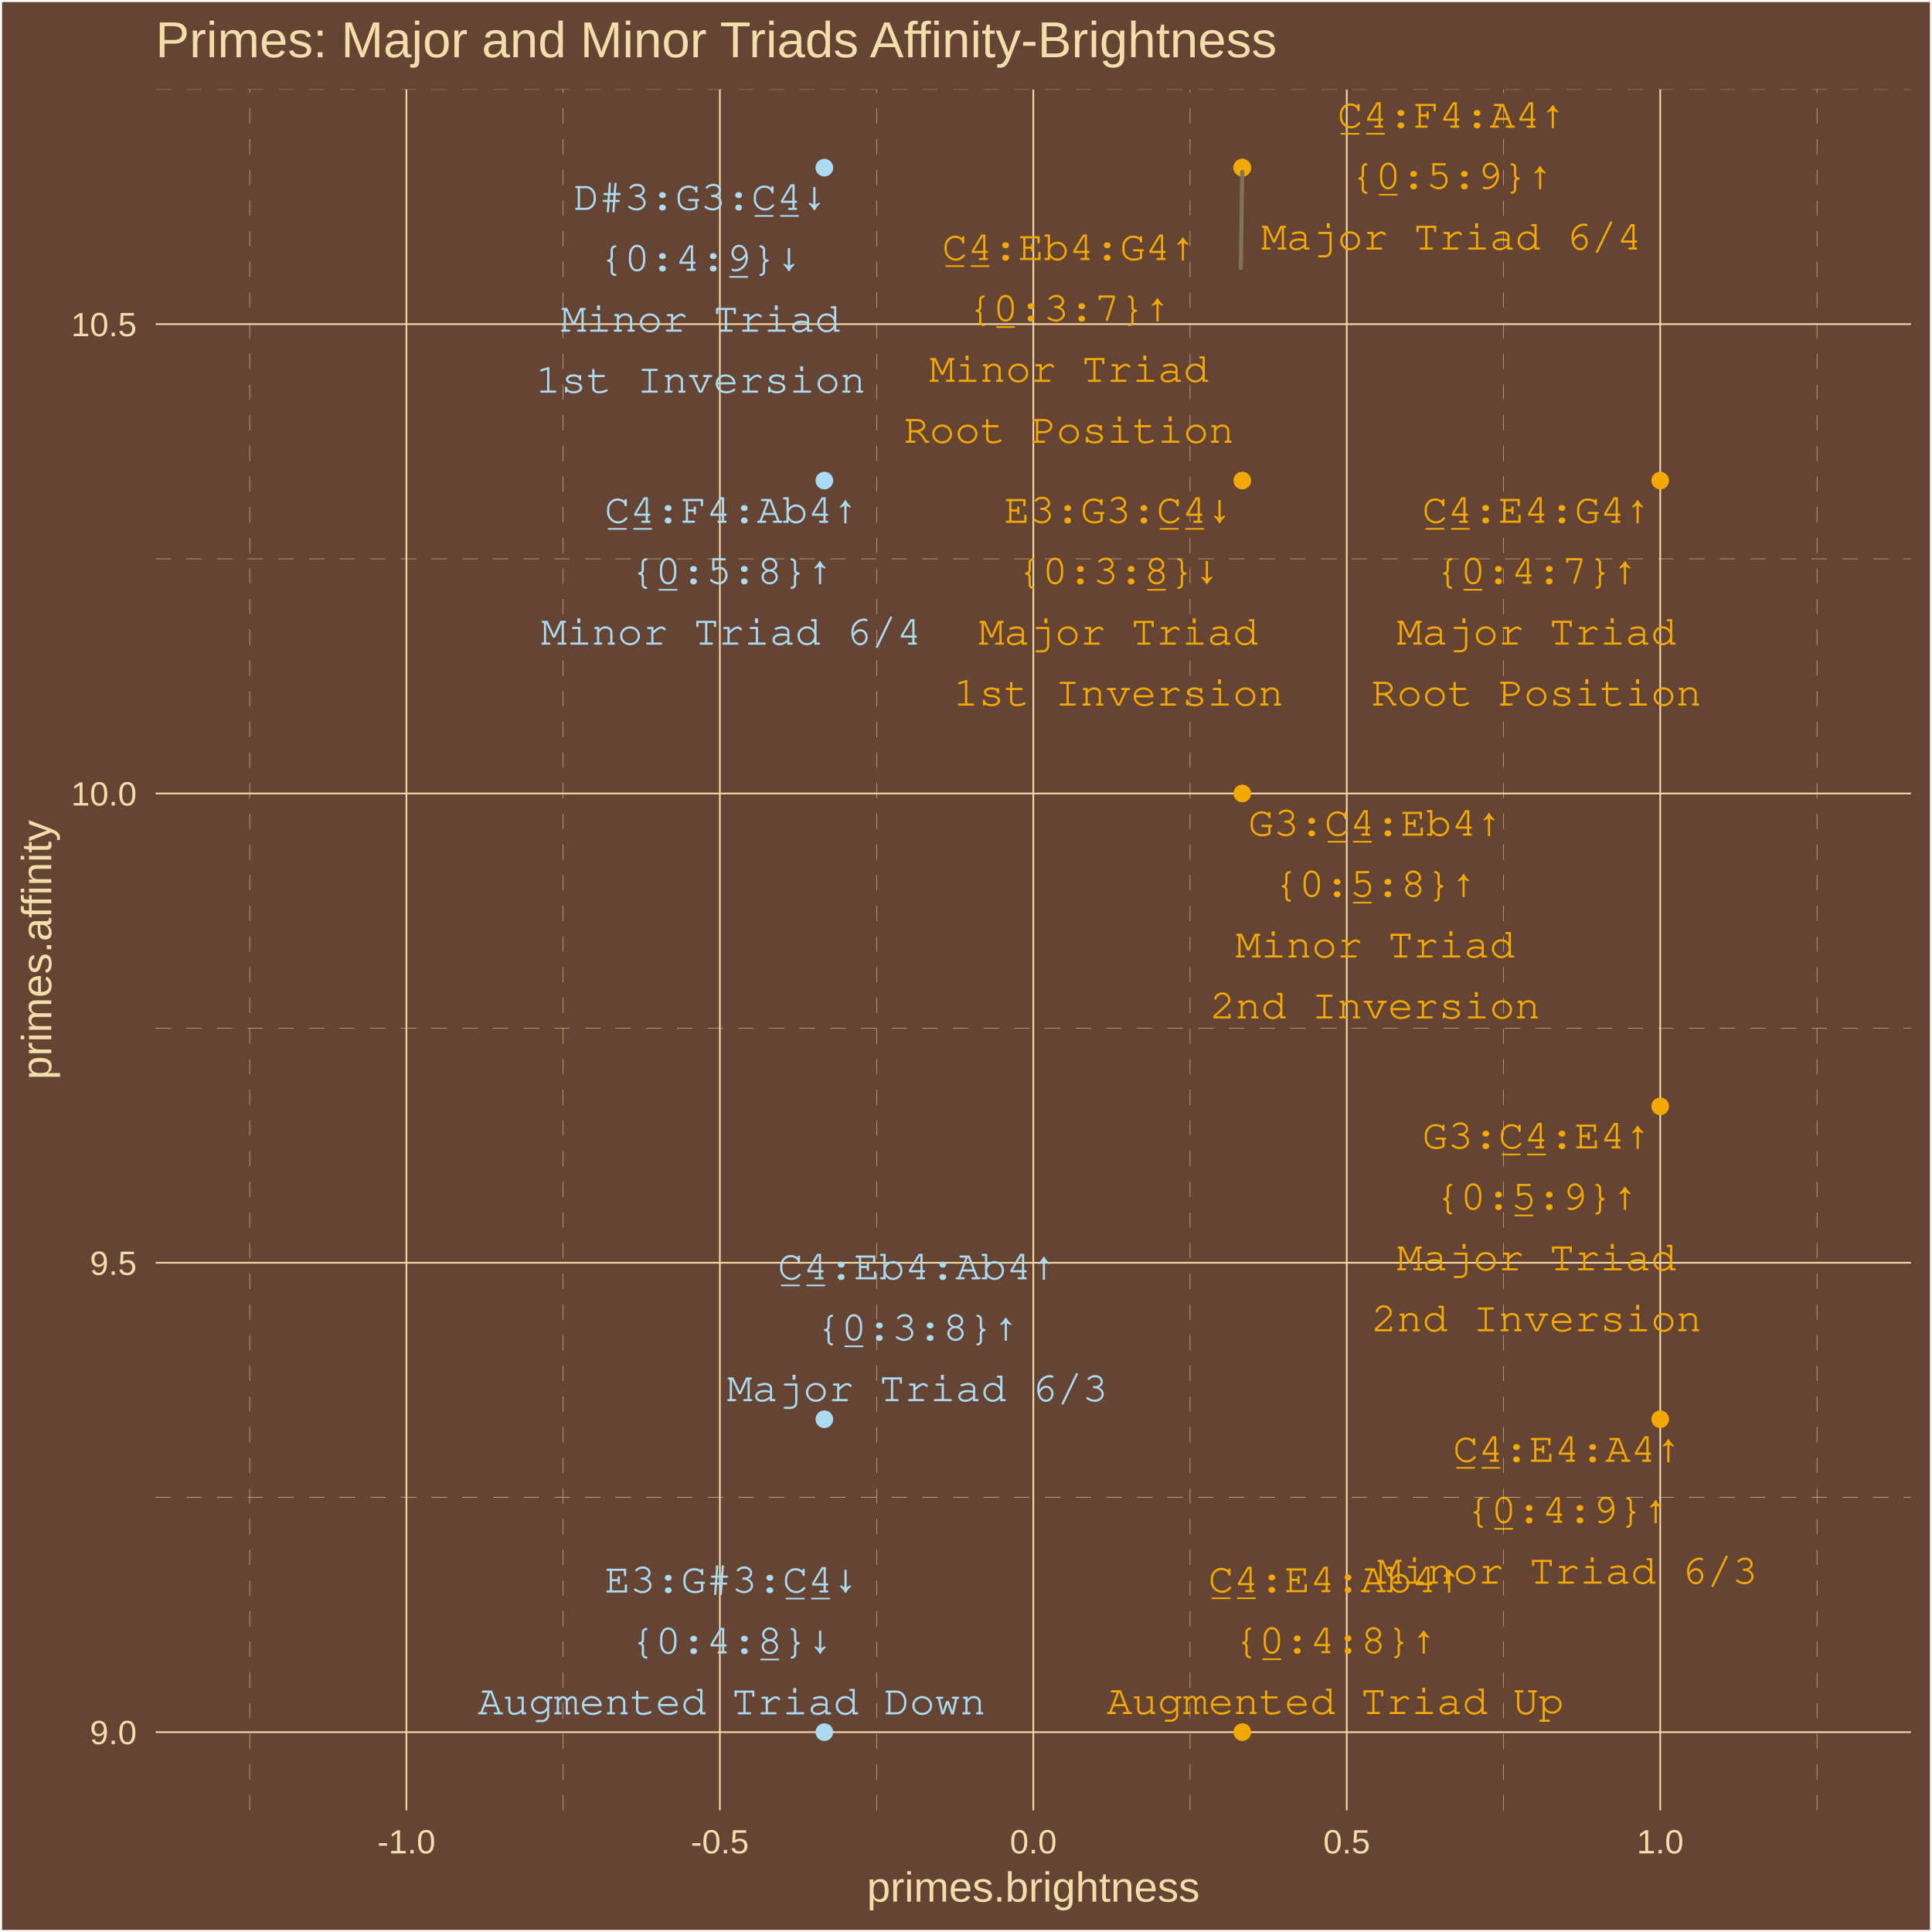
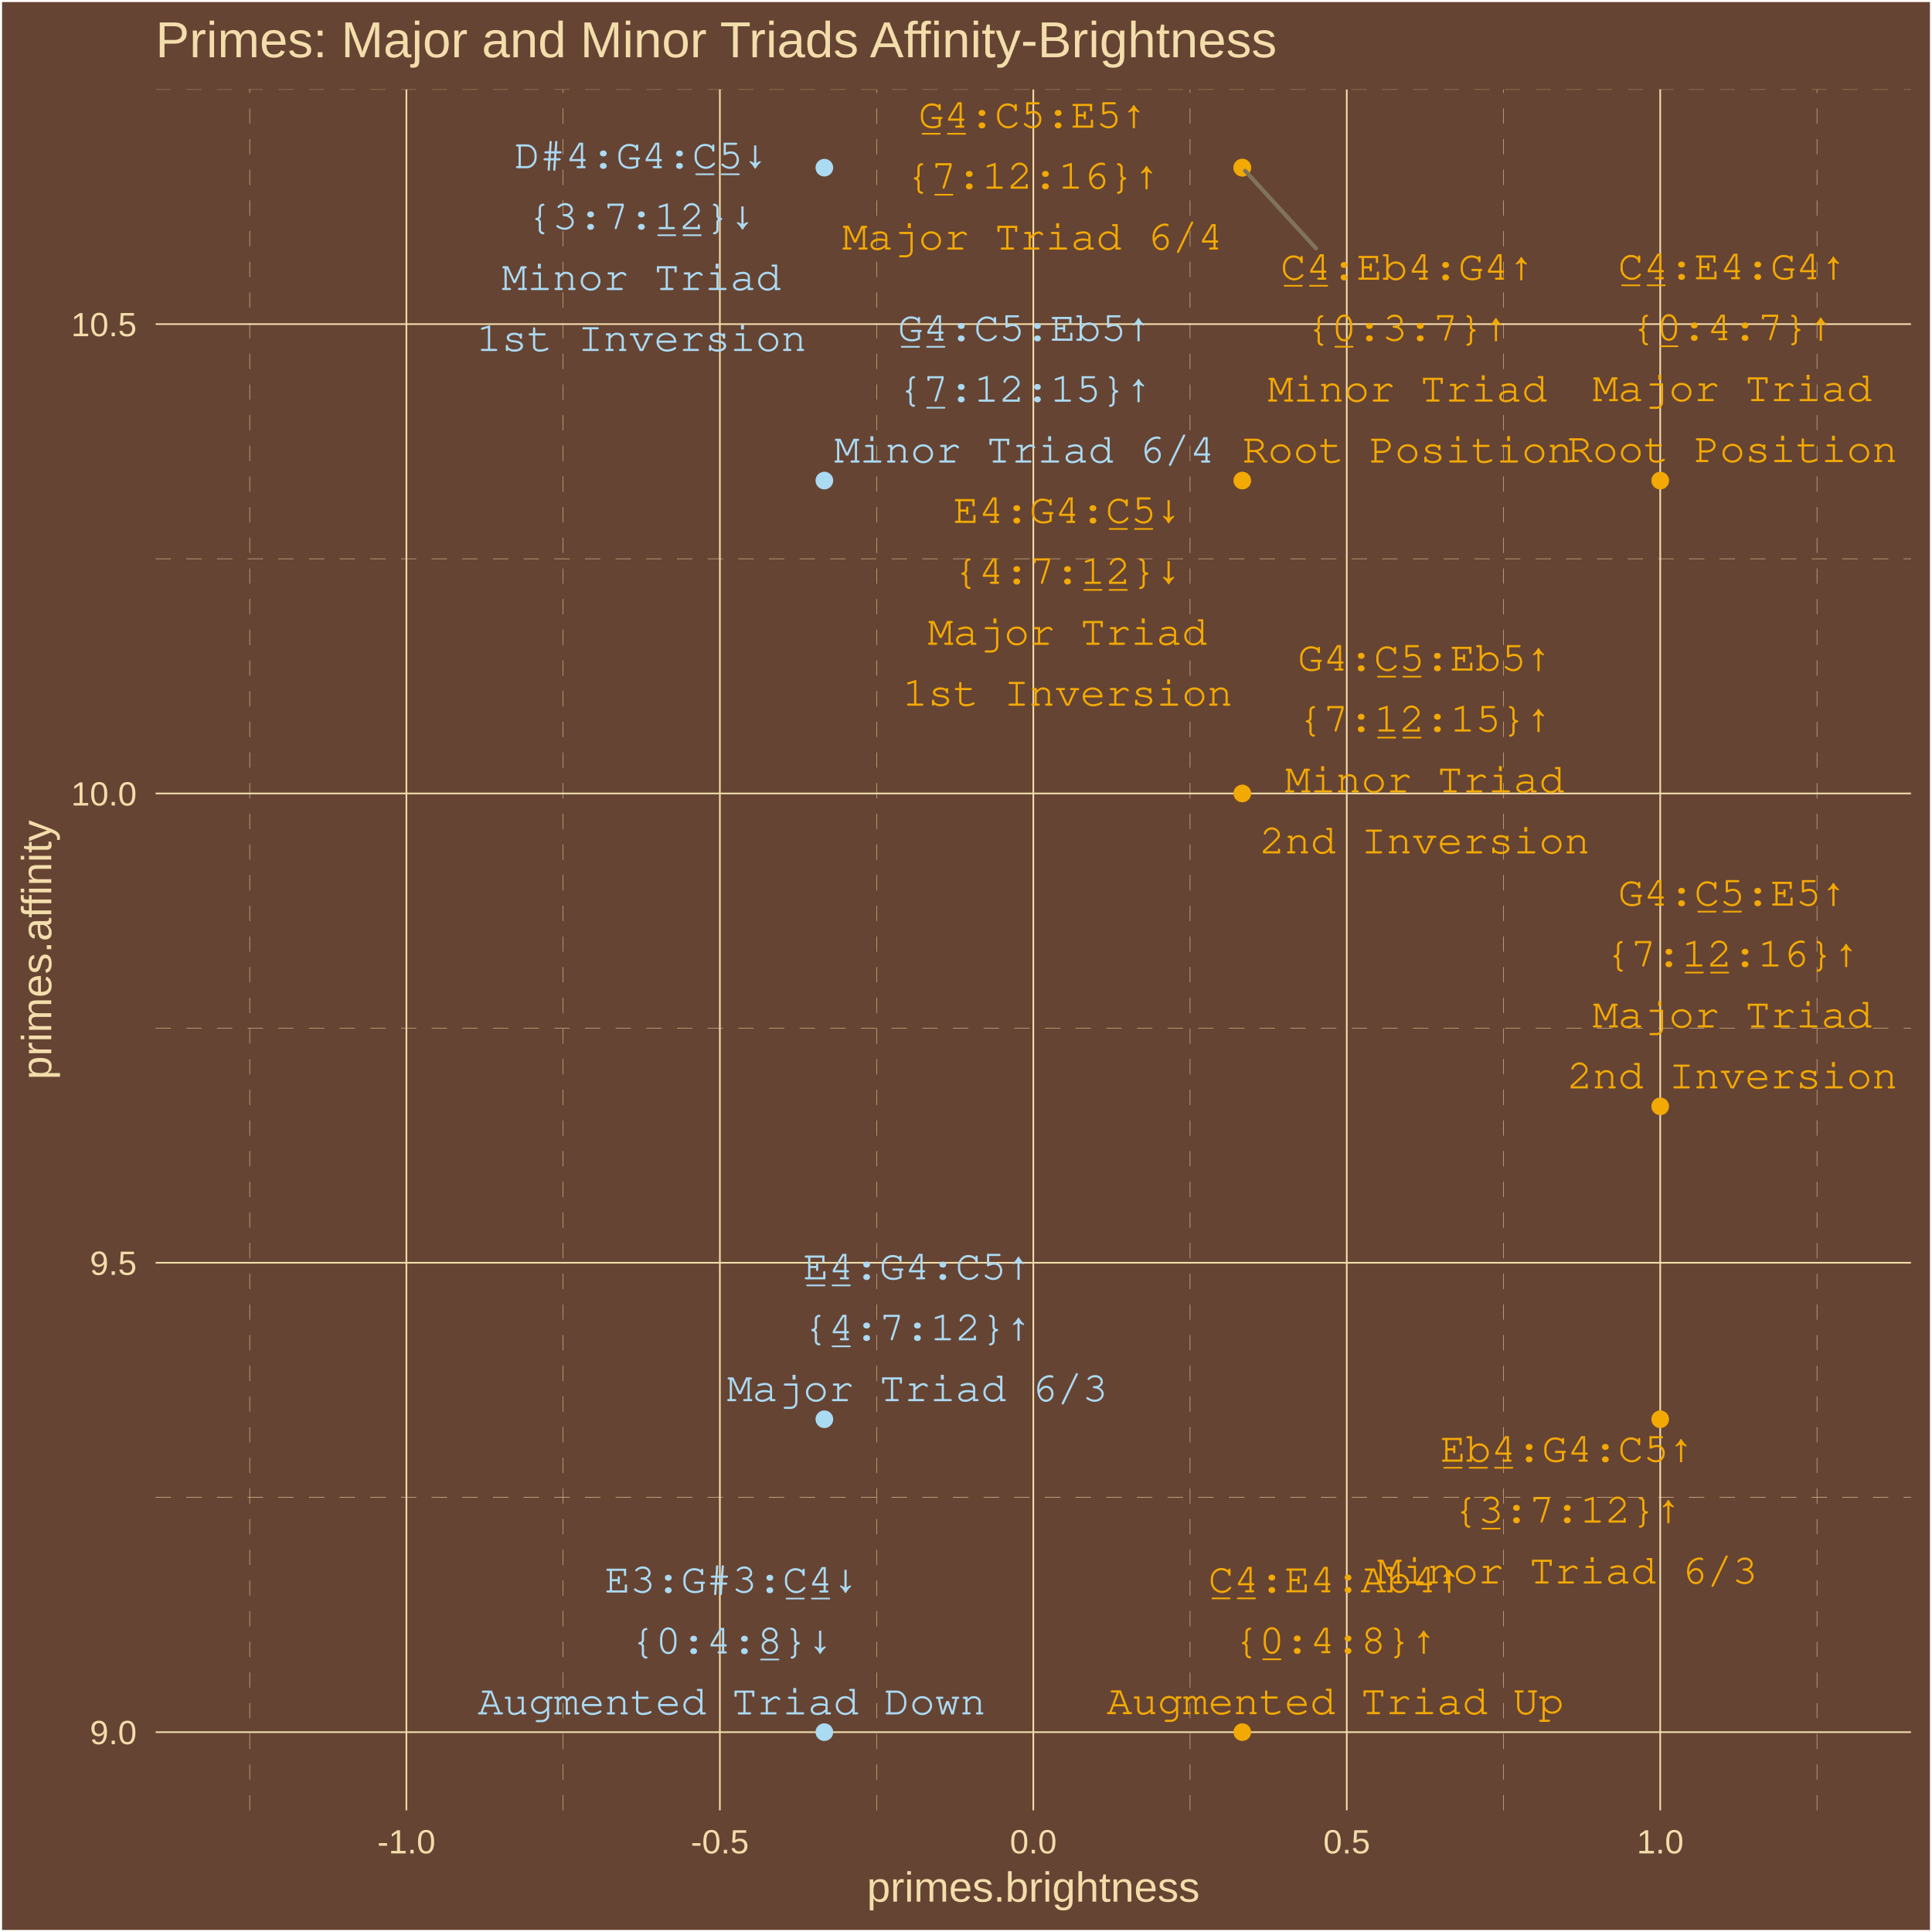
<svg xmlns="http://www.w3.org/2000/svg" class="svglite" width="504.00pt" height="504.00pt" viewBox="0 0 504.00 504.00">
  <defs>
    <style type="text/css">
    .svglite line, .svglite polyline, .svglite polygon, .svglite path, .svglite rect, .svglite circle {
      fill: none;
      stroke: #000000;
      stroke-linecap: round;
      stroke-linejoin: round;
      stroke-miterlimit: 10.00;
    }
    .svglite text {
      white-space: pre;
    }
  </style>
  </defs>
  <rect width="100%" height="100%" style="stroke: none; fill: #664433;" />
  <defs>
    <clipPath id="cpMC4wMHw1MDQuMDB8MC4wMHw1MDQuMDA=">
      <rect x="0.00" y="0.00" width="504.00" height="504.00" />
    </clipPath>
  </defs>
  <g clip-path="url(#cpMC4wMHw1MDQuMDB8MC4wMHw1MDQuMDA=)">
    <rect x="0.00" y="-0" width="504.00" height="504.00" style="stroke-width: 1.07; stroke: #FFFFFF; fill: #664433;" />
  </g>
  <defs>
    <clipPath id="cpNDAuNjB8NDk4LjUyfDIzLjM0fDQ3Mi4yNw==">
      <rect x="40.60" y="23.34" width="457.92" height="448.93" />
    </clipPath>
  </defs>
  <g clip-path="url(#cpNDAuNjB8NDk4LjUyfDIzLjM0fDQ3Mi4yNw==)">
    <rect x="40.60" y="23.34" width="457.92" height="448.93" style="stroke-width: 1.07; stroke: none; fill: #664433;" />
    <polyline points="40.60,390.64 498.52,390.64 " style="stroke-width: 0.11; stroke: #F3DDAB; stroke-dasharray: 4.00,4.00; stroke-linecap: butt;" />
    <polyline points="40.60,268.21 498.52,268.21 " style="stroke-width: 0.11; stroke: #F3DDAB; stroke-dasharray: 4.00,4.00; stroke-linecap: butt;" />
    <polyline points="40.60,145.77 498.52,145.77 " style="stroke-width: 0.11; stroke: #F3DDAB; stroke-dasharray: 4.00,4.00; stroke-linecap: butt;" />
    <polyline points="40.60,23.34 498.52,23.34 " style="stroke-width: 0.11; stroke: #F3DDAB; stroke-dasharray: 4.00,4.00; stroke-linecap: butt;" />
    <polyline points="65.14,472.27 65.14,23.34 " style="stroke-width: 0.11; stroke: #F3DDAB; stroke-dasharray: 4.00,4.00; stroke-linecap: butt;" />
    <polyline points="146.91,472.27 146.91,23.34 " style="stroke-width: 0.11; stroke: #F3DDAB; stroke-dasharray: 4.00,4.00; stroke-linecap: butt;" />
    <polyline points="228.68,472.27 228.68,23.34 " style="stroke-width: 0.11; stroke: #F3DDAB; stroke-dasharray: 4.00,4.00; stroke-linecap: butt;" />
    <polyline points="310.45,472.27 310.45,23.34 " style="stroke-width: 0.11; stroke: #F3DDAB; stroke-dasharray: 4.00,4.00; stroke-linecap: butt;" />
    <polyline points="392.22,472.27 392.22,23.34 " style="stroke-width: 0.11; stroke: #F3DDAB; stroke-dasharray: 4.00,4.00; stroke-linecap: butt;" />
    <polyline points="473.99,472.27 473.99,23.34 " style="stroke-width: 0.11; stroke: #F3DDAB; stroke-dasharray: 4.00,4.00; stroke-linecap: butt;" />
    <polyline points="40.60,451.86 498.52,451.86 " style="stroke-width: 0.43; stroke: #F3DDAB; stroke-linecap: butt;" />
    <polyline points="40.60,329.42 498.52,329.42 " style="stroke-width: 0.43; stroke: #F3DDAB; stroke-linecap: butt;" />
    <polyline points="40.60,206.99 498.52,206.99 " style="stroke-width: 0.43; stroke: #F3DDAB; stroke-linecap: butt;" />
    <polyline points="40.60,84.55 498.52,84.55 " style="stroke-width: 0.43; stroke: #F3DDAB; stroke-linecap: butt;" />
    <polyline points="106.02,472.27 106.02,23.34 " style="stroke-width: 0.43; stroke: #F3DDAB; stroke-linecap: butt;" />
    <polyline points="187.79,472.27 187.79,23.34 " style="stroke-width: 0.43; stroke: #F3DDAB; stroke-linecap: butt;" />
    <polyline points="269.56,472.27 269.56,23.34 " style="stroke-width: 0.43; stroke: #F3DDAB; stroke-linecap: butt;" />
    <polyline points="351.33,472.27 351.33,23.34 " style="stroke-width: 0.43; stroke: #F3DDAB; stroke-linecap: butt;" />
    <polyline points="433.10,472.27 433.10,23.34 " style="stroke-width: 0.43; stroke: #F3DDAB; stroke-linecap: butt;" />
    <circle cx="433.10" cy="125.37" r="1.95" style="stroke-width: 0.71; stroke: #F3A904; fill: #F3A904;" />
    <circle cx="324.08" cy="125.37" r="1.95" style="stroke-width: 0.71; stroke: #F3A904; fill: #F3A904;" />
    <circle cx="433.10" cy="288.61" r="1.95" style="stroke-width: 0.71; stroke: #F3A904; fill: #F3A904;" />
    <circle cx="215.05" cy="370.24" r="1.95" style="stroke-width: 0.71; stroke: #ABDAF3; fill: #ABDAF3;" />
    <circle cx="324.08" cy="43.74" r="1.95" style="stroke-width: 0.71; stroke: #F3A904; fill: #F3A904;" />
    <circle cx="324.08" cy="451.86" r="1.95" style="stroke-width: 0.71; stroke: #F3A904; fill: #F3A904;" />
    <circle cx="215.05" cy="451.86" r="1.95" style="stroke-width: 0.71; stroke: #ABDAF3; fill: #ABDAF3;" />
    <circle cx="324.08" cy="43.74" r="1.95" style="stroke-width: 0.71; stroke: #F3A904; fill: #F3A904;" />
    <circle cx="215.05" cy="43.74" r="1.95" style="stroke-width: 0.71; stroke: #ABDAF3; fill: #ABDAF3;" />
    <circle cx="324.08" cy="206.99" r="1.95" style="stroke-width: 0.71; stroke: #F3A904; fill: #F3A904;" />
    <circle cx="433.10" cy="370.24" r="1.95" style="stroke-width: 0.71; stroke: #F3A904; fill: #F3A904;" />
    <circle cx="215.05" cy="125.37" r="1.95" style="stroke-width: 0.71; stroke: #ABDAF3; fill: #ABDAF3;" />
-     <line x1="323.69" y1="69.90" x2="324.06" y2="44.85" style="stroke-width: 1.07; stroke: #7F745A;" />
-     <text x="400.82" y="136.37" text-anchor="middle" style="font-size: 11.04px; font-weight: 0;fill: #F3A904; font-family: &quot;Courier&quot;;" textLength="59.55px" lengthAdjust="spacingAndGlyphs">C̲4̲:E4:G4↑</text>
-     <text x="400.82" y="152.27" text-anchor="middle" style="font-size: 11.04px; font-weight: 0;fill: #F3A904; font-family: &quot;Courier&quot;;" textLength="52.93px" lengthAdjust="spacingAndGlyphs">{0̲:4:7}↑</text>
-     <text x="400.82" y="168.16" text-anchor="middle" style="font-size: 11.04px; font-weight: 0;fill: #F3A904; font-family: &quot;Courier&quot;;" textLength="72.78px" lengthAdjust="spacingAndGlyphs">Major Triad</text>
-     <text x="400.82" y="184.06" text-anchor="middle" style="font-size: 11.04px; font-weight: 0;fill: #F3A904; font-family: &quot;Courier&quot;;" textLength="86.02px" lengthAdjust="spacingAndGlyphs">Root Position</text>
-     <text x="291.77" y="136.38" text-anchor="middle" style="font-size: 11.04px; font-weight: 0;fill: #F3A904; font-family: &quot;Courier&quot;;" textLength="59.55px" lengthAdjust="spacingAndGlyphs">E3:G3:C̲4̲↓</text>
-     <text x="291.77" y="152.28" text-anchor="middle" style="font-size: 11.04px; font-weight: 0;fill: #F3A904; font-family: &quot;Courier&quot;;" textLength="52.93px" lengthAdjust="spacingAndGlyphs">{0:3:8̲}↓</text>
-     <text x="291.77" y="168.18" text-anchor="middle" style="font-size: 11.04px; font-weight: 0;fill: #F3A904; font-family: &quot;Courier&quot;;" textLength="72.78px" lengthAdjust="spacingAndGlyphs">Major Triad</text>
-     <text x="291.77" y="184.08" text-anchor="middle" style="font-size: 11.04px; font-weight: 0;fill: #F3A904; font-family: &quot;Courier&quot;;" textLength="86.02px" lengthAdjust="spacingAndGlyphs">1st Inversion</text>
-     <text x="400.84" y="299.59" text-anchor="middle" style="font-size: 11.04px; font-weight: 0;fill: #F3A904; font-family: &quot;Courier&quot;;" textLength="59.55px" lengthAdjust="spacingAndGlyphs">G3:C̲4̲:E4↑</text>
-     <text x="400.84" y="315.49" text-anchor="middle" style="font-size: 11.04px; font-weight: 0;fill: #F3A904; font-family: &quot;Courier&quot;;" textLength="52.93px" lengthAdjust="spacingAndGlyphs">{0:5̲:9}↑</text>
-     <text x="400.84" y="331.39" text-anchor="middle" style="font-size: 11.04px; font-weight: 0;fill: #F3A904; font-family: &quot;Courier&quot;;" textLength="72.78px" lengthAdjust="spacingAndGlyphs">Major Triad</text>
-     <text x="400.84" y="347.29" text-anchor="middle" style="font-size: 11.04px; font-weight: 0;fill: #F3A904; font-family: &quot;Courier&quot;;" textLength="86.02px" lengthAdjust="spacingAndGlyphs">2nd Inversion</text>
-     <text x="239.32" y="333.74" text-anchor="middle" style="font-size: 11.04px; font-weight: 0;fill: #ABDAF3; font-family: &quot;Courier&quot;;" textLength="72.78px" lengthAdjust="spacingAndGlyphs">C̲4̲:Eb4:Ab4↑</text>
-     <text x="239.32" y="349.63" text-anchor="middle" style="font-size: 11.04px; font-weight: 0;fill: #ABDAF3; font-family: &quot;Courier&quot;;" textLength="52.93px" lengthAdjust="spacingAndGlyphs">{0̲:3:8}↑</text>
+     <line x1="343.29" y1="64.79" x2="324.83" y2="44.56" style="stroke-width: 1.07; stroke: #7F745A;" />
+     <text x="451.91" y="72.85" text-anchor="middle" style="font-size: 11.04px; font-weight: 0;fill: #F3A904; font-family: &quot;Courier&quot;;" textLength="59.55px" lengthAdjust="spacingAndGlyphs">C̲4̲:E4:G4↑</text>
+     <text x="451.91" y="88.75" text-anchor="middle" style="font-size: 11.04px; font-weight: 0;fill: #F3A904; font-family: &quot;Courier&quot;;" textLength="52.93px" lengthAdjust="spacingAndGlyphs">{0̲:4:7}↑</text>
+     <text x="451.91" y="104.65" text-anchor="middle" style="font-size: 11.04px; font-weight: 0;fill: #F3A904; font-family: &quot;Courier&quot;;" textLength="72.78px" lengthAdjust="spacingAndGlyphs">Major Triad</text>
+     <text x="451.91" y="120.54" text-anchor="middle" style="font-size: 11.04px; font-weight: 0;fill: #F3A904; font-family: &quot;Courier&quot;;" textLength="86.02px" lengthAdjust="spacingAndGlyphs">Root Position</text>
+     <text x="278.48" y="136.41" text-anchor="middle" style="font-size: 11.04px; font-weight: 0;fill: #F3A904; font-family: &quot;Courier&quot;;" textLength="59.55px" lengthAdjust="spacingAndGlyphs">E4:G4:C̲5̲↓</text>
+     <text x="278.48" y="152.31" text-anchor="middle" style="font-size: 11.04px; font-weight: 0;fill: #F3A904; font-family: &quot;Courier&quot;;" textLength="59.55px" lengthAdjust="spacingAndGlyphs">{4:7:1̲2̲}↓</text>
+     <text x="278.48" y="168.21" text-anchor="middle" style="font-size: 11.04px; font-weight: 0;fill: #F3A904; font-family: &quot;Courier&quot;;" textLength="72.78px" lengthAdjust="spacingAndGlyphs">Major Triad</text>
+     <text x="278.48" y="184.10" text-anchor="middle" style="font-size: 11.04px; font-weight: 0;fill: #F3A904; font-family: &quot;Courier&quot;;" textLength="86.02px" lengthAdjust="spacingAndGlyphs">1st Inversion</text>
+     <text x="451.91" y="236.24" text-anchor="middle" style="font-size: 11.04px; font-weight: 0;fill: #F3A904; font-family: &quot;Courier&quot;;" textLength="59.55px" lengthAdjust="spacingAndGlyphs">G4:C̲5̲:E5↑</text>
+     <text x="451.91" y="252.14" text-anchor="middle" style="font-size: 11.04px; font-weight: 0;fill: #F3A904; font-family: &quot;Courier&quot;;" textLength="66.17px" lengthAdjust="spacingAndGlyphs">{7:1̲2̲:16}↑</text>
+     <text x="451.91" y="268.04" text-anchor="middle" style="font-size: 11.04px; font-weight: 0;fill: #F3A904; font-family: &quot;Courier&quot;;" textLength="72.78px" lengthAdjust="spacingAndGlyphs">Major Triad</text>
+     <text x="451.91" y="283.94" text-anchor="middle" style="font-size: 11.04px; font-weight: 0;fill: #F3A904; font-family: &quot;Courier&quot;;" textLength="86.02px" lengthAdjust="spacingAndGlyphs">2nd Inversion</text>
+     <text x="239.32" y="333.74" text-anchor="middle" style="font-size: 11.04px; font-weight: 0;fill: #ABDAF3; font-family: &quot;Courier&quot;;" textLength="59.55px" lengthAdjust="spacingAndGlyphs">E̲4̲:G4:C5↑</text>
+     <text x="239.32" y="349.64" text-anchor="middle" style="font-size: 11.04px; font-weight: 0;fill: #ABDAF3; font-family: &quot;Courier&quot;;" textLength="59.55px" lengthAdjust="spacingAndGlyphs">{4̲:7:12}↑</text>
    <text x="239.32" y="365.53" text-anchor="middle" style="font-size: 11.04px; font-weight: 0;fill: #ABDAF3; font-family: &quot;Courier&quot;;" textLength="99.25px" lengthAdjust="spacingAndGlyphs">Major Triad 6/3</text>
-     <text x="378.69" y="33.32" text-anchor="middle" style="font-size: 11.04px; font-weight: 0;fill: #F3A904; font-family: &quot;Courier&quot;;" textLength="59.55px" lengthAdjust="spacingAndGlyphs">C̲4̲:F4:A4↑</text>
-     <text x="378.69" y="49.22" text-anchor="middle" style="font-size: 11.04px; font-weight: 0;fill: #F3A904; font-family: &quot;Courier&quot;;" textLength="52.93px" lengthAdjust="spacingAndGlyphs">{0̲:5:9}↑</text>
-     <text x="378.69" y="65.12" text-anchor="middle" style="font-size: 11.04px; font-weight: 0;fill: #F3A904; font-family: &quot;Courier&quot;;" textLength="99.25px" lengthAdjust="spacingAndGlyphs">Major Triad 6/4</text>
-     <text x="348.34" y="415.36" text-anchor="middle" style="font-size: 11.04px; font-weight: 0;fill: #F3A904; font-family: &quot;Courier&quot;;" textLength="66.17px" lengthAdjust="spacingAndGlyphs">C̲4̲:E4:Ab4↑</text>
-     <text x="348.34" y="431.26" text-anchor="middle" style="font-size: 11.04px; font-weight: 0;fill: #F3A904; font-family: &quot;Courier&quot;;" textLength="52.93px" lengthAdjust="spacingAndGlyphs">{0̲:4:8}↑</text>
-     <text x="348.34" y="447.15" text-anchor="middle" style="font-size: 11.04px; font-weight: 0;fill: #F3A904; font-family: &quot;Courier&quot;;" textLength="119.10px" lengthAdjust="spacingAndGlyphs">Augmented Triad Up</text>
+     <text x="269.40" y="33.32" text-anchor="middle" style="font-size: 11.04px; font-weight: 0;fill: #F3A904; font-family: &quot;Courier&quot;;" textLength="59.55px" lengthAdjust="spacingAndGlyphs">G̲4̲:C5:E5↑</text>
+     <text x="269.40" y="49.22" text-anchor="middle" style="font-size: 11.04px; font-weight: 0;fill: #F3A904; font-family: &quot;Courier&quot;;" textLength="66.17px" lengthAdjust="spacingAndGlyphs">{7̲:12:16}↑</text>
+     <text x="269.40" y="65.12" text-anchor="middle" style="font-size: 11.04px; font-weight: 0;fill: #F3A904; font-family: &quot;Courier&quot;;" textLength="99.25px" lengthAdjust="spacingAndGlyphs">Major Triad 6/4</text>
+     <text x="348.34" y="415.39" text-anchor="middle" style="font-size: 11.04px; font-weight: 0;fill: #F3A904; font-family: &quot;Courier&quot;;" textLength="66.17px" lengthAdjust="spacingAndGlyphs">C̲4̲:E4:Ab4↑</text>
+     <text x="348.34" y="431.28" text-anchor="middle" style="font-size: 11.04px; font-weight: 0;fill: #F3A904; font-family: &quot;Courier&quot;;" textLength="52.93px" lengthAdjust="spacingAndGlyphs">{0̲:4:8}↑</text>
+     <text x="348.34" y="447.18" text-anchor="middle" style="font-size: 11.04px; font-weight: 0;fill: #F3A904; font-family: &quot;Courier&quot;;" textLength="119.10px" lengthAdjust="spacingAndGlyphs">Augmented Triad Up</text>
    <text x="190.88" y="415.44" text-anchor="middle" style="font-size: 11.04px; font-weight: 0;fill: #ABDAF3; font-family: &quot;Courier&quot;;" textLength="66.17px" lengthAdjust="spacingAndGlyphs">E3:G#3:C̲4̲↓</text>
    <text x="190.88" y="431.34" text-anchor="middle" style="font-size: 11.04px; font-weight: 0;fill: #ABDAF3; font-family: &quot;Courier&quot;;" textLength="52.93px" lengthAdjust="spacingAndGlyphs">{0:4:8̲}↓</text>
-     <text x="190.88" y="447.23" text-anchor="middle" style="font-size: 11.04px; font-weight: 0;fill: #ABDAF3; font-family: &quot;Courier&quot;;" textLength="132.34px" lengthAdjust="spacingAndGlyphs">Augmented Triad Down</text>
-     <text x="278.88" y="67.83" text-anchor="middle" style="font-size: 11.04px; font-weight: 0;fill: #F3A904; font-family: &quot;Courier&quot;;" textLength="66.17px" lengthAdjust="spacingAndGlyphs">C̲4̲:Eb4:G4↑</text>
-     <text x="278.88" y="83.73" text-anchor="middle" style="font-size: 11.04px; font-weight: 0;fill: #F3A904; font-family: &quot;Courier&quot;;" textLength="52.93px" lengthAdjust="spacingAndGlyphs">{0̲:3:7}↑</text>
-     <text x="278.88" y="99.62" text-anchor="middle" style="font-size: 11.04px; font-weight: 0;fill: #F3A904; font-family: &quot;Courier&quot;;" textLength="72.78px" lengthAdjust="spacingAndGlyphs">Minor Triad</text>
-     <text x="278.88" y="115.52" text-anchor="middle" style="font-size: 11.04px; font-weight: 0;fill: #F3A904; font-family: &quot;Courier&quot;;" textLength="86.02px" lengthAdjust="spacingAndGlyphs">Root Position</text>
-     <text x="182.75" y="54.75" text-anchor="middle" style="font-size: 11.04px; font-weight: 0;fill: #ABDAF3; font-family: &quot;Courier&quot;;" textLength="66.17px" lengthAdjust="spacingAndGlyphs">D#3:G3:C̲4̲↓</text>
-     <text x="182.75" y="70.65" text-anchor="middle" style="font-size: 11.04px; font-weight: 0;fill: #ABDAF3; font-family: &quot;Courier&quot;;" textLength="52.93px" lengthAdjust="spacingAndGlyphs">{0:4:9̲}↓</text>
-     <text x="182.75" y="86.54" text-anchor="middle" style="font-size: 11.04px; font-weight: 0;fill: #ABDAF3; font-family: &quot;Courier&quot;;" textLength="72.78px" lengthAdjust="spacingAndGlyphs">Minor Triad</text>
-     <text x="182.75" y="102.44" text-anchor="middle" style="font-size: 11.04px; font-weight: 0;fill: #ABDAF3; font-family: &quot;Courier&quot;;" textLength="86.02px" lengthAdjust="spacingAndGlyphs">1st Inversion</text>
-     <text x="358.74" y="218.00" text-anchor="middle" style="font-size: 11.04px; font-weight: 0;fill: #F3A904; font-family: &quot;Courier&quot;;" textLength="66.17px" lengthAdjust="spacingAndGlyphs">G3:C̲4̲:Eb4↑</text>
-     <text x="358.74" y="233.89" text-anchor="middle" style="font-size: 11.04px; font-weight: 0;fill: #F3A904; font-family: &quot;Courier&quot;;" textLength="52.93px" lengthAdjust="spacingAndGlyphs">{0:5̲:8}↑</text>
-     <text x="358.74" y="249.79" text-anchor="middle" style="font-size: 11.04px; font-weight: 0;fill: #F3A904; font-family: &quot;Courier&quot;;" textLength="72.78px" lengthAdjust="spacingAndGlyphs">Minor Triad</text>
-     <text x="358.74" y="265.69" text-anchor="middle" style="font-size: 11.04px; font-weight: 0;fill: #F3A904; font-family: &quot;Courier&quot;;" textLength="86.02px" lengthAdjust="spacingAndGlyphs">2nd Inversion</text>
-     <text x="408.84" y="381.33" text-anchor="middle" style="font-size: 11.04px; font-weight: 0;fill: #F3A904; font-family: &quot;Courier&quot;;" textLength="59.55px" lengthAdjust="spacingAndGlyphs">C̲4̲:E4:A4↑</text>
-     <text x="408.84" y="397.23" text-anchor="middle" style="font-size: 11.04px; font-weight: 0;fill: #F3A904; font-family: &quot;Courier&quot;;" textLength="52.93px" lengthAdjust="spacingAndGlyphs">{0̲:4:9}↑</text>
-     <text x="408.84" y="413.13" text-anchor="middle" style="font-size: 11.04px; font-weight: 0;fill: #F3A904; font-family: &quot;Courier&quot;;" textLength="99.25px" lengthAdjust="spacingAndGlyphs">Minor Triad 6/3</text>
-     <text x="190.84" y="136.38" text-anchor="middle" style="font-size: 11.04px; font-weight: 0;fill: #ABDAF3; font-family: &quot;Courier&quot;;" textLength="66.17px" lengthAdjust="spacingAndGlyphs">C̲4̲:F4:Ab4↑</text>
-     <text x="190.84" y="152.28" text-anchor="middle" style="font-size: 11.04px; font-weight: 0;fill: #ABDAF3; font-family: &quot;Courier&quot;;" textLength="52.93px" lengthAdjust="spacingAndGlyphs">{0̲:5:8}↑</text>
-     <text x="190.84" y="168.17" text-anchor="middle" style="font-size: 11.04px; font-weight: 0;fill: #ABDAF3; font-family: &quot;Courier&quot;;" textLength="99.25px" lengthAdjust="spacingAndGlyphs">Minor Triad 6/4</text>
+     <text x="190.88" y="447.24" text-anchor="middle" style="font-size: 11.04px; font-weight: 0;fill: #ABDAF3; font-family: &quot;Courier&quot;;" textLength="132.34px" lengthAdjust="spacingAndGlyphs">Augmented Triad Down</text>
+     <text x="367.17" y="72.97" text-anchor="middle" style="font-size: 11.04px; font-weight: 0;fill: #F3A904; font-family: &quot;Courier&quot;;" textLength="66.17px" lengthAdjust="spacingAndGlyphs">C̲4̲:Eb4:G4↑</text>
+     <text x="367.17" y="88.87" text-anchor="middle" style="font-size: 11.04px; font-weight: 0;fill: #F3A904; font-family: &quot;Courier&quot;;" textLength="52.93px" lengthAdjust="spacingAndGlyphs">{0̲:3:7}↑</text>
+     <text x="367.17" y="104.77" text-anchor="middle" style="font-size: 11.04px; font-weight: 0;fill: #F3A904; font-family: &quot;Courier&quot;;" textLength="72.78px" lengthAdjust="spacingAndGlyphs">Minor Triad</text>
+     <text x="367.17" y="120.66" text-anchor="middle" style="font-size: 11.04px; font-weight: 0;fill: #F3A904; font-family: &quot;Courier&quot;;" textLength="86.02px" lengthAdjust="spacingAndGlyphs">Root Position</text>
+     <text x="167.31" y="43.88" text-anchor="middle" style="font-size: 11.04px; font-weight: 0;fill: #ABDAF3; font-family: &quot;Courier&quot;;" textLength="66.17px" lengthAdjust="spacingAndGlyphs">D#4:G4:C̲5̲↓</text>
+     <text x="167.31" y="59.78" text-anchor="middle" style="font-size: 11.04px; font-weight: 0;fill: #ABDAF3; font-family: &quot;Courier&quot;;" textLength="59.55px" lengthAdjust="spacingAndGlyphs">{3:7:1̲2̲}↓</text>
+     <text x="167.31" y="75.67" text-anchor="middle" style="font-size: 11.04px; font-weight: 0;fill: #ABDAF3; font-family: &quot;Courier&quot;;" textLength="72.78px" lengthAdjust="spacingAndGlyphs">Minor Triad</text>
+     <text x="167.31" y="91.57" text-anchor="middle" style="font-size: 11.04px; font-weight: 0;fill: #ABDAF3; font-family: &quot;Courier&quot;;" textLength="86.02px" lengthAdjust="spacingAndGlyphs">1st Inversion</text>
+     <text x="371.65" y="174.94" text-anchor="middle" style="font-size: 11.04px; font-weight: 0;fill: #F3A904; font-family: &quot;Courier&quot;;" textLength="66.17px" lengthAdjust="spacingAndGlyphs">G4:C̲5̲:Eb5↑</text>
+     <text x="371.65" y="190.84" text-anchor="middle" style="font-size: 11.04px; font-weight: 0;fill: #F3A904; font-family: &quot;Courier&quot;;" textLength="66.17px" lengthAdjust="spacingAndGlyphs">{7:1̲2̲:15}↑</text>
+     <text x="371.65" y="206.74" text-anchor="middle" style="font-size: 11.04px; font-weight: 0;fill: #F3A904; font-family: &quot;Courier&quot;;" textLength="72.78px" lengthAdjust="spacingAndGlyphs">Minor Triad</text>
+     <text x="371.65" y="222.63" text-anchor="middle" style="font-size: 11.04px; font-weight: 0;fill: #F3A904; font-family: &quot;Courier&quot;;" textLength="86.02px" lengthAdjust="spacingAndGlyphs">2nd Inversion</text>
+     <text x="408.84" y="381.31" text-anchor="middle" style="font-size: 11.04px; font-weight: 0;fill: #F3A904; font-family: &quot;Courier&quot;;" textLength="66.17px" lengthAdjust="spacingAndGlyphs">E̲b̲4̲:G4:C5↑</text>
+     <text x="408.84" y="397.20" text-anchor="middle" style="font-size: 11.04px; font-weight: 0;fill: #F3A904; font-family: &quot;Courier&quot;;" textLength="59.55px" lengthAdjust="spacingAndGlyphs">{3̲:7:12}↑</text>
+     <text x="408.84" y="413.10" text-anchor="middle" style="font-size: 11.04px; font-weight: 0;fill: #F3A904; font-family: &quot;Courier&quot;;" textLength="99.25px" lengthAdjust="spacingAndGlyphs">Minor Triad 6/3</text>
+     <text x="267.31" y="88.89" text-anchor="middle" style="font-size: 11.04px; font-weight: 0;fill: #ABDAF3; font-family: &quot;Courier&quot;;" textLength="66.17px" lengthAdjust="spacingAndGlyphs">G̲4̲:C5:Eb5↑</text>
+     <text x="267.31" y="104.79" text-anchor="middle" style="font-size: 11.04px; font-weight: 0;fill: #ABDAF3; font-family: &quot;Courier&quot;;" textLength="66.17px" lengthAdjust="spacingAndGlyphs">{7̲:12:15}↑</text>
+     <text x="267.31" y="120.68" text-anchor="middle" style="font-size: 11.04px; font-weight: 0;fill: #ABDAF3; font-family: &quot;Courier&quot;;" textLength="99.25px" lengthAdjust="spacingAndGlyphs">Minor Triad 6/4</text>
  </g>
  <g clip-path="url(#cpMC4wMHw1MDQuMDB8MC4wMHw1MDQuMDA=)">
    <text x="35.67" y="455.01" text-anchor="end" style="font-size: 8.80px;fill: #F3DDAB; font-family: &quot;Arial&quot;;" textLength="12.23px" lengthAdjust="spacingAndGlyphs">9.0</text>
    <text x="35.67" y="332.58" text-anchor="end" style="font-size: 8.80px;fill: #F3DDAB; font-family: &quot;Arial&quot;;" textLength="12.23px" lengthAdjust="spacingAndGlyphs">9.5</text>
    <text x="35.67" y="210.14" text-anchor="end" style="font-size: 8.80px;fill: #F3DDAB; font-family: &quot;Arial&quot;;" textLength="17.13px" lengthAdjust="spacingAndGlyphs">10.0</text>
    <text x="35.67" y="87.71" text-anchor="end" style="font-size: 8.80px;fill: #F3DDAB; font-family: &quot;Arial&quot;;" textLength="17.13px" lengthAdjust="spacingAndGlyphs">10.5</text>
    <text x="106.02" y="483.50" text-anchor="middle" style="font-size: 8.80px;fill: #F3DDAB; font-family: &quot;Arial&quot;;" textLength="15.16px" lengthAdjust="spacingAndGlyphs">-1.0</text>
    <text x="187.79" y="483.50" text-anchor="middle" style="font-size: 8.80px;fill: #F3DDAB; font-family: &quot;Arial&quot;;" textLength="15.16px" lengthAdjust="spacingAndGlyphs">-0.5</text>
    <text x="269.56" y="483.50" text-anchor="middle" style="font-size: 8.80px;fill: #F3DDAB; font-family: &quot;Arial&quot;;" textLength="12.23px" lengthAdjust="spacingAndGlyphs">0.0</text>
    <text x="351.33" y="483.50" text-anchor="middle" style="font-size: 8.80px;fill: #F3DDAB; font-family: &quot;Arial&quot;;" textLength="12.23px" lengthAdjust="spacingAndGlyphs">0.5</text>
    <text x="433.10" y="483.50" text-anchor="middle" style="font-size: 8.80px;fill: #F3DDAB; font-family: &quot;Arial&quot;;" textLength="12.23px" lengthAdjust="spacingAndGlyphs">1.0</text>
    <text x="269.56" y="496.09" text-anchor="middle" style="font-size: 11.00px;fill: #F3DDAB; font-family: &quot;Arial&quot;;" textLength="86.82px" lengthAdjust="spacingAndGlyphs">primes.brightness</text>
    <text transform="translate(13.37,247.80) rotate(-90)" text-anchor="middle" style="font-size: 11.00px;fill: #F3DDAB; font-family: &quot;Arial&quot;;" textLength="67.85px" lengthAdjust="spacingAndGlyphs">primes.affinity</text>
    <text x="40.60" y="14.94" style="font-size: 13.20px;fill: #F3DDAB; font-family: &quot;Arial&quot;;" textLength="293.95px" lengthAdjust="spacingAndGlyphs">Primes: Major and Minor Triads Affinity-Brightness</text>
  </g>
</svg>
